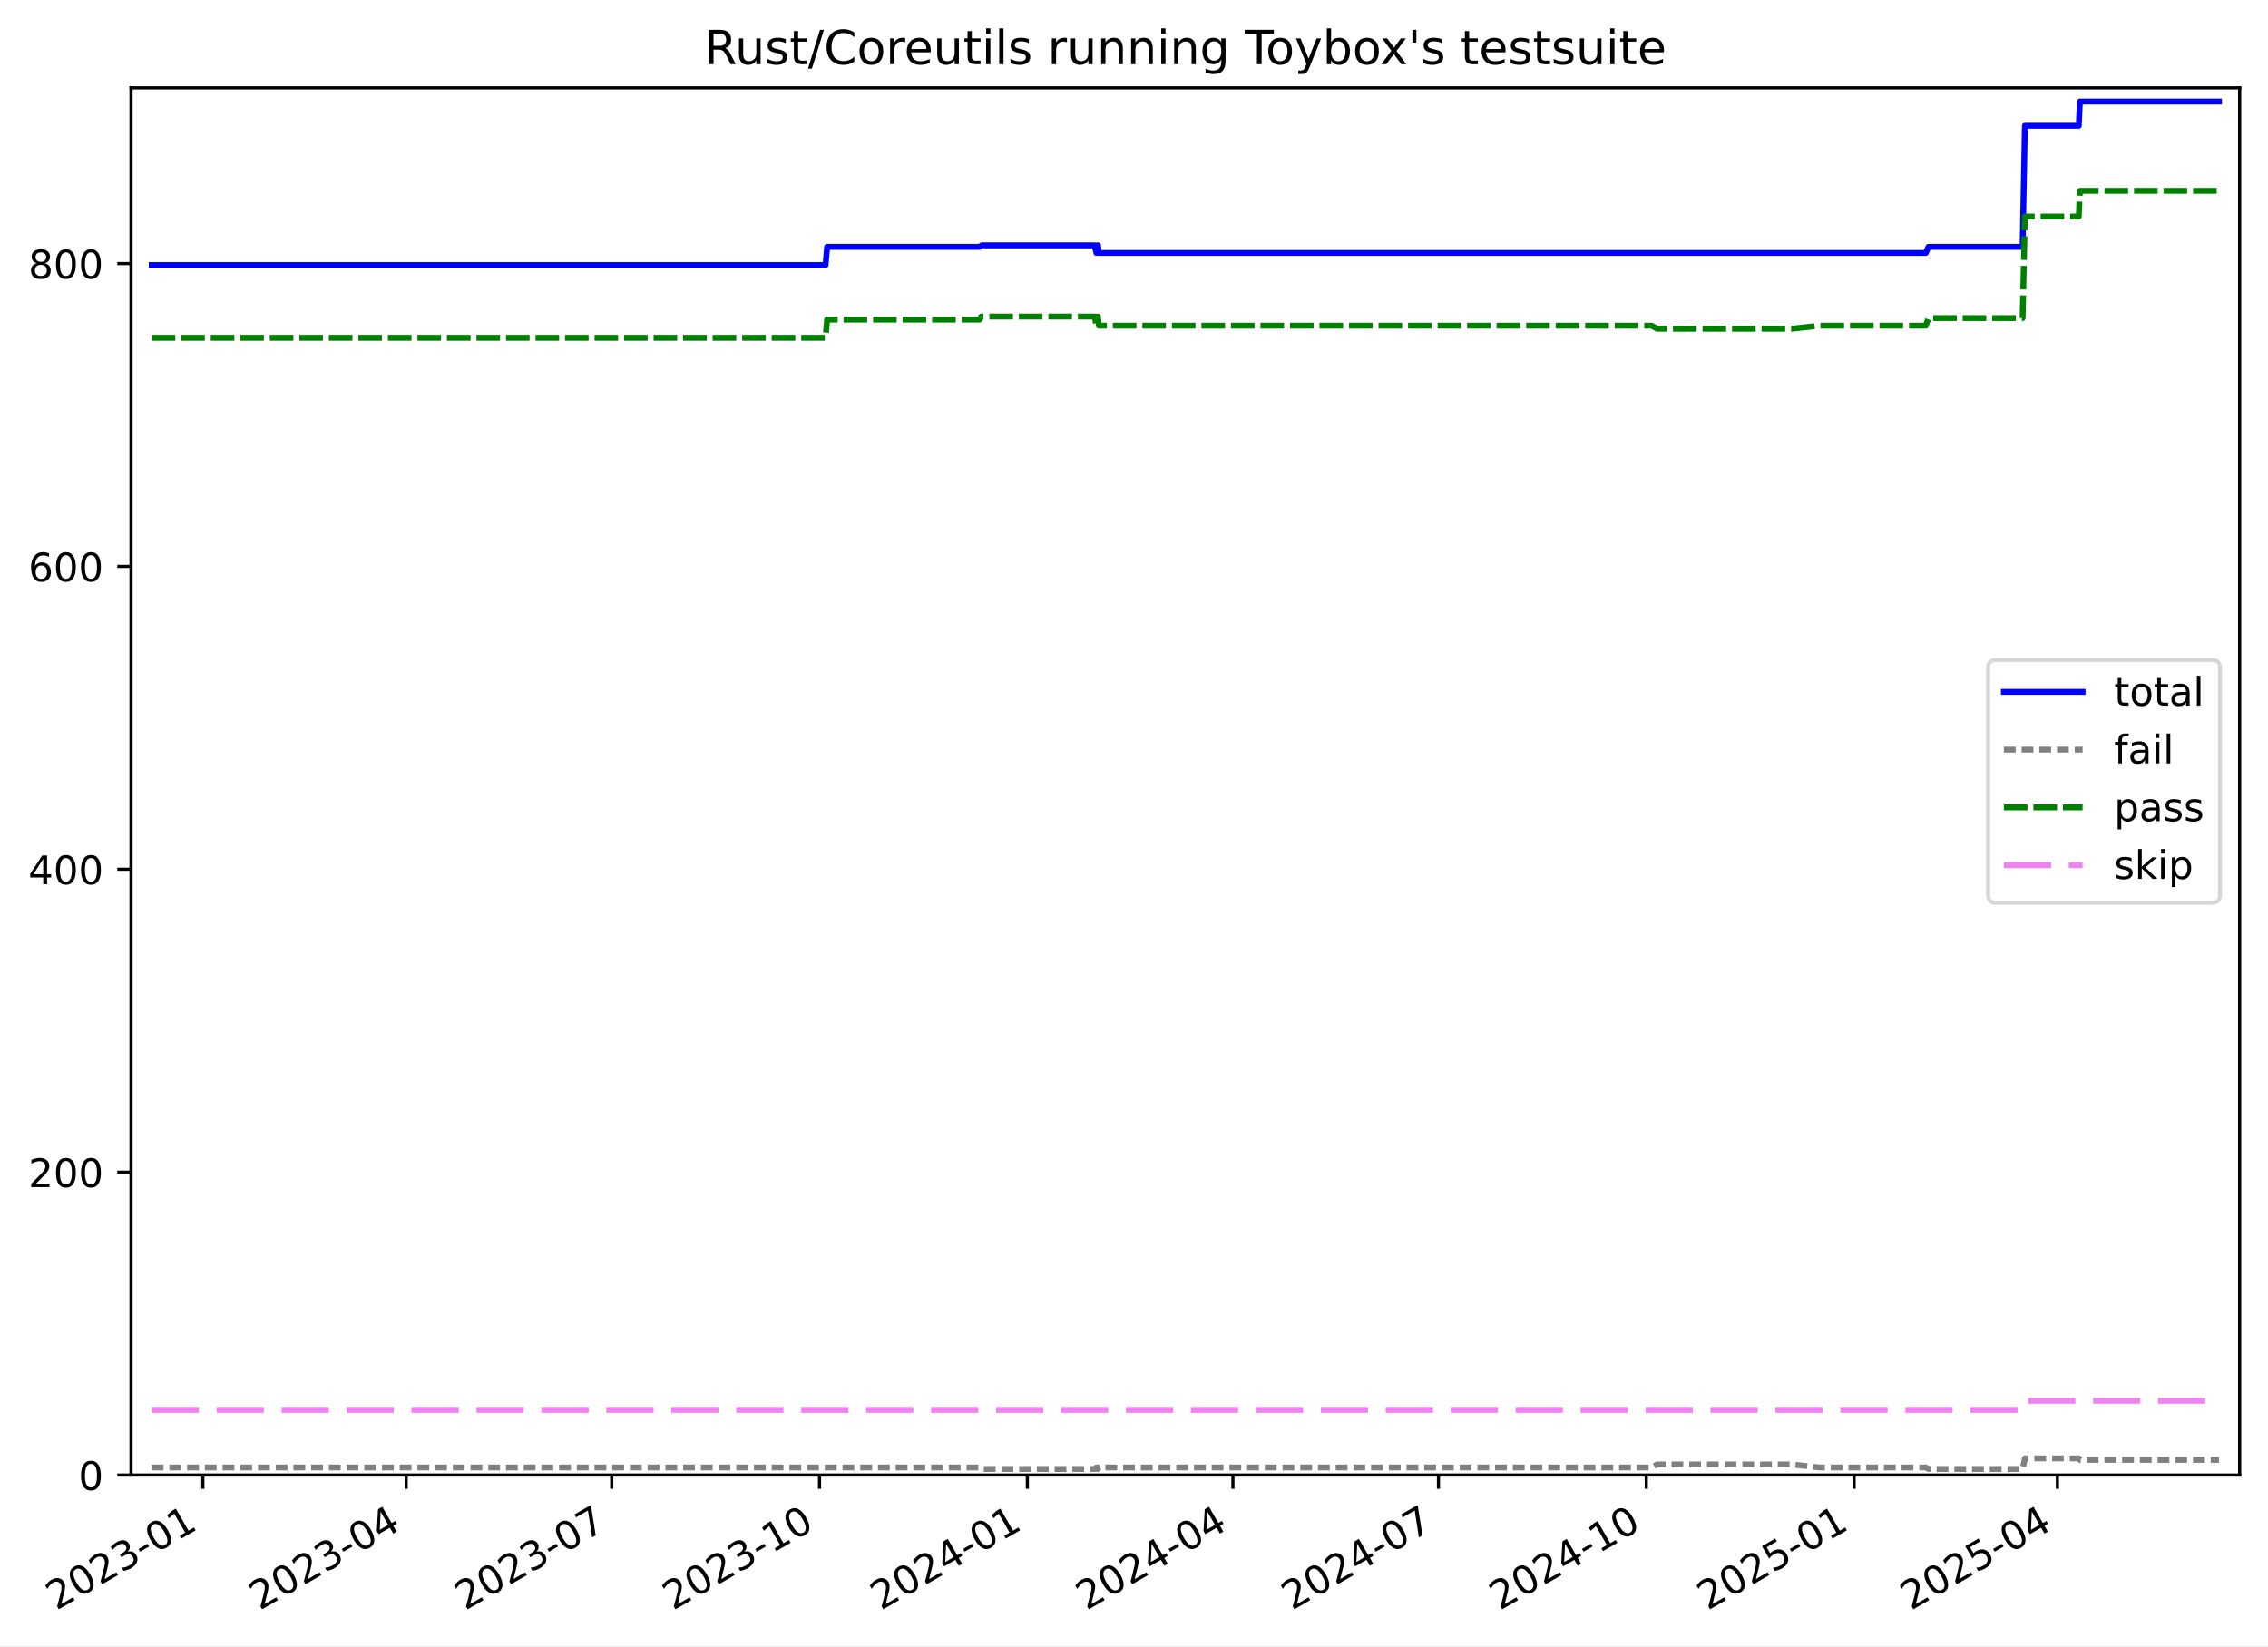
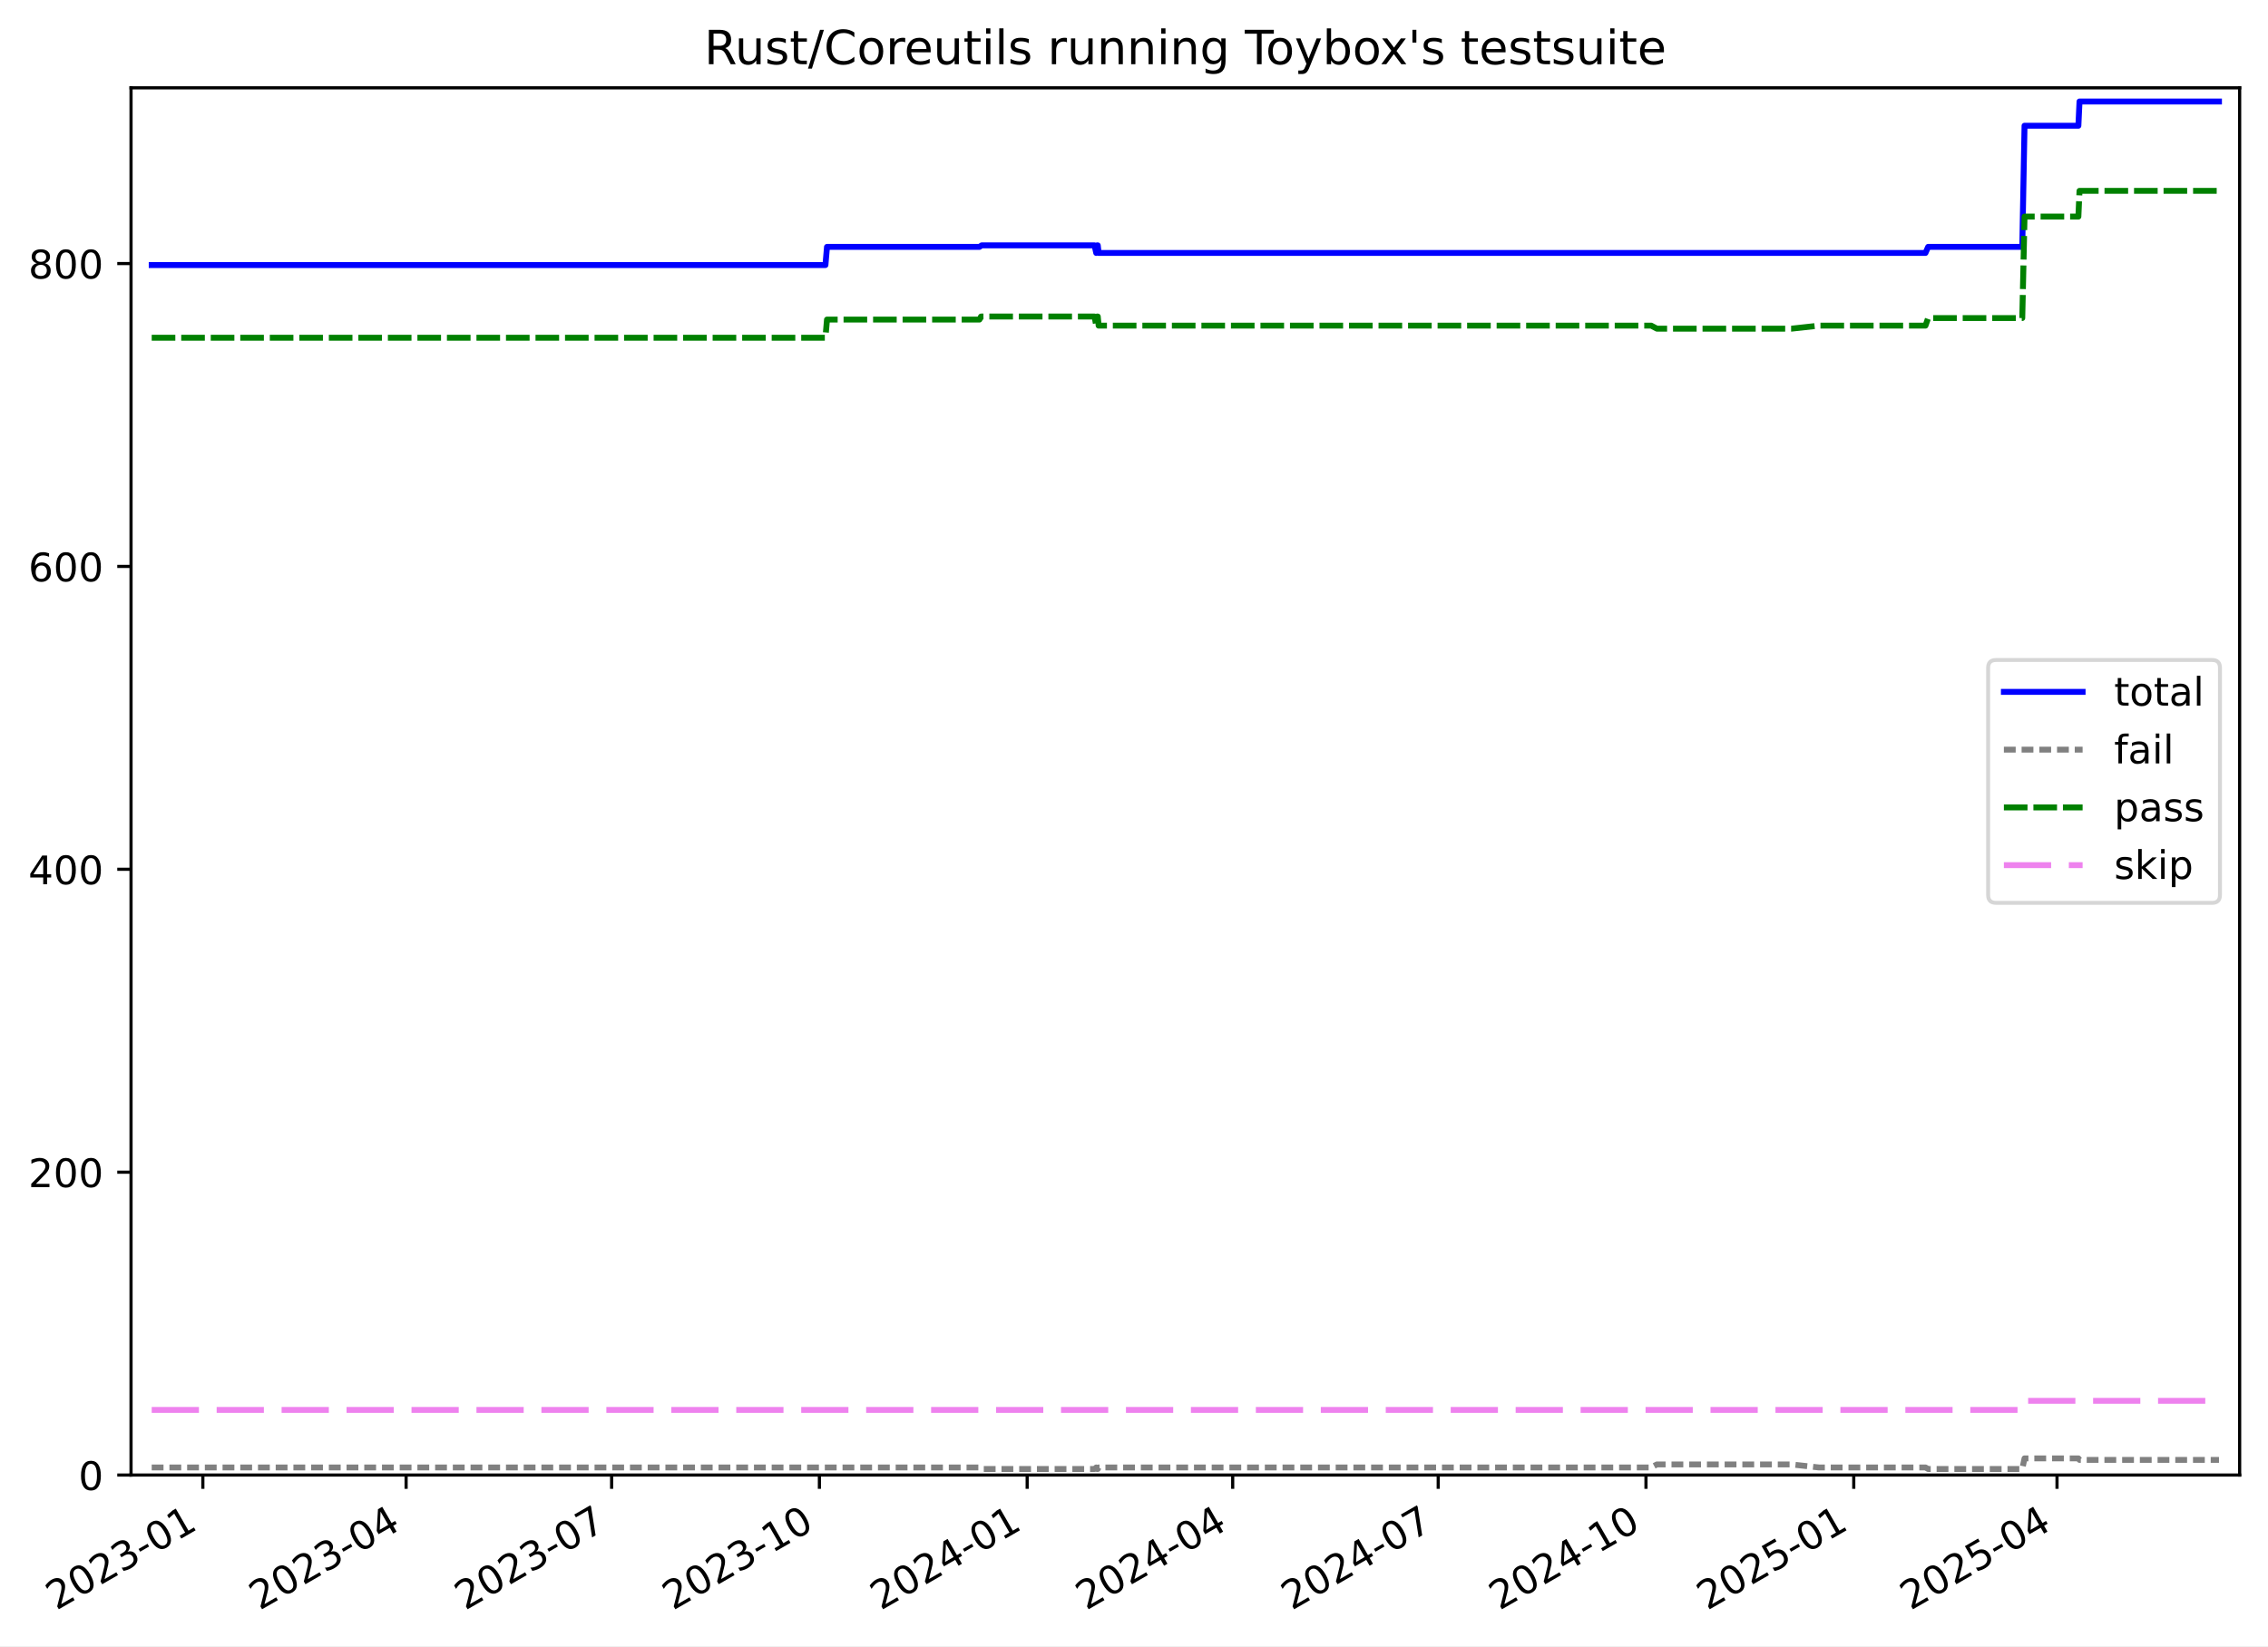
<svg xmlns="http://www.w3.org/2000/svg" xmlns:xlink="http://www.w3.org/1999/xlink" width="576.168pt" height="418.303pt" viewBox="0 0 576.168 418.303" version="1.1">
  <defs>
    <style type="text/css">*{stroke-linejoin: round; stroke-linecap: butt}</style>
  </defs>
  <g id="figure_1">
    <g id="patch_1">
      <path d="M -0 418.303  L 576.168 418.303  L 576.168 0  L -0 0  z " style="fill: #ffffff" />
    </g>
    <g id="axes_1">
      <g id="patch_2">
        <path d="M 33.288 374.83  L 568.967 374.83  L 568.967 22.318  L 33.288 22.318  z " style="fill: #ffffff" />
      </g>
      <g id="matplotlib.axis_1">
        <g id="xtick_1">
          <g id="line2d_1">
            <defs>
-               <path id="m078c29c4c8" d="M 0 0  L 0 3.5  " style="stroke: #000000; stroke-width: 0.8" />
-             </defs>
-             <g>
-               <use xlink:href="#m078c29c4c8" x="51.535" y="374.83" style="stroke: #000000; stroke-width: 0.8" />
+               <path id="m2c35f48ea3" d="M 0 0  L 0 3.5  " style="stroke: #000000; stroke-width: 0.8" />
+             </defs>
+             <g>
+               <use xlink:href="#m2c35f48ea3" x="51.532" y="374.83" style="stroke: #000000; stroke-width: 0.8" />
            </g>
          </g>
          <g id="text_1">
-             <g transform="translate(14.31011 409.302) rotate(-30) scale(0.1 -0.1)">
+             <g transform="translate(14.30753 409.302) rotate(-30) scale(0.1 -0.1)">
              <defs>
                <path id="DejaVuSans-32" d="M 1228 531  L 3431 531  L 3431 0  L 469 0  L 469 531  Q 828 903 1448 1529  Q 2069 2156 2228 2338  Q 2531 2678 2651 2914  Q 2772 3150 2772 3378  Q 2772 3750 2511 3984  Q 2250 4219 1831 4219  Q 1534 4219 1204 4116  Q 875 4013 500 3803  L 500 4441  Q 881 4594 1212 4672  Q 1544 4750 1819 4750  Q 2544 4750 2975 4387  Q 3406 4025 3406 3419  Q 3406 3131 3298 2873  Q 3191 2616 2906 2266  Q 2828 2175 2409 1742  Q 1991 1309 1228 531  z " transform="scale(0.015625)" />
                <path id="DejaVuSans-30" d="M 2034 4250  Q 1547 4250 1301 3770  Q 1056 3291 1056 2328  Q 1056 1369 1301 889  Q 1547 409 2034 409  Q 2525 409 2770 889  Q 3016 1369 3016 2328  Q 3016 3291 2770 3770  Q 2525 4250 2034 4250  z M 2034 4750  Q 2819 4750 3233 4129  Q 3647 3509 3647 2328  Q 3647 1150 3233 529  Q 2819 -91 2034 -91  Q 1250 -91 836 529  Q 422 1150 422 2328  Q 422 3509 836 4129  Q 1250 4750 2034 4750  z " transform="scale(0.015625)" />
                <path id="DejaVuSans-33" d="M 2597 2516  Q 3050 2419 3304 2112  Q 3559 1806 3559 1356  Q 3559 666 3084 287  Q 2609 -91 1734 -91  Q 1441 -91 1130 -33  Q 819 25 488 141  L 488 750  Q 750 597 1062 519  Q 1375 441 1716 441  Q 2309 441 2620 675  Q 2931 909 2931 1356  Q 2931 1769 2642 2001  Q 2353 2234 1838 2234  L 1294 2234  L 1294 2753  L 1863 2753  Q 2328 2753 2575 2939  Q 2822 3125 2822 3475  Q 2822 3834 2567 4026  Q 2313 4219 1838 4219  Q 1578 4219 1281 4162  Q 984 4106 628 3988  L 628 4550  Q 988 4650 1302 4700  Q 1616 4750 1894 4750  Q 2613 4750 3031 4423  Q 3450 4097 3450 3541  Q 3450 3153 3228 2886  Q 3006 2619 2597 2516  z " transform="scale(0.015625)" />
                <path id="DejaVuSans-2d" d="M 313 2009  L 1997 2009  L 1997 1497  L 313 1497  L 313 2009  z " transform="scale(0.015625)" />
                <path id="DejaVuSans-31" d="M 794 531  L 1825 531  L 1825 4091  L 703 3866  L 703 4441  L 1819 4666  L 2450 4666  L 2450 531  L 3481 531  L 3481 0  L 794 0  L 794 531  z " transform="scale(0.015625)" />
              </defs>
              <use xlink:href="#DejaVuSans-32" />
              <use xlink:href="#DejaVuSans-30" x="63.623" />
              <use xlink:href="#DejaVuSans-32" x="127.246" />
              <use xlink:href="#DejaVuSans-33" x="190.869" />
              <use xlink:href="#DejaVuSans-2d" x="254.492" />
              <use xlink:href="#DejaVuSans-30" x="290.576" />
              <use xlink:href="#DejaVuSans-31" x="354.199" />
            </g>
          </g>
        </g>
        <g id="xtick_2">
          <g id="line2d_2">
            <g>
-               <use xlink:href="#m078c29c4c8" x="103.181" y="374.83" style="stroke: #000000; stroke-width: 0.8" />
+               <use xlink:href="#m2c35f48ea3" x="103.169" y="374.83" style="stroke: #000000; stroke-width: 0.8" />
            </g>
          </g>
          <g id="text_2">
-             <g transform="translate(65.95657 409.302) rotate(-30) scale(0.1 -0.1)">
+             <g transform="translate(65.94371 409.302) rotate(-30) scale(0.1 -0.1)">
              <defs>
                <path id="DejaVuSans-34" d="M 2419 4116  L 825 1625  L 2419 1625  L 2419 4116  z M 2253 4666  L 3047 4666  L 3047 1625  L 3713 1625  L 3713 1100  L 3047 1100  L 3047 0  L 2419 0  L 2419 1100  L 313 1100  L 313 1709  L 2253 4666  z " transform="scale(0.015625)" />
              </defs>
              <use xlink:href="#DejaVuSans-32" />
              <use xlink:href="#DejaVuSans-30" x="63.623" />
              <use xlink:href="#DejaVuSans-32" x="127.246" />
              <use xlink:href="#DejaVuSans-33" x="190.869" />
              <use xlink:href="#DejaVuSans-2d" x="254.492" />
              <use xlink:href="#DejaVuSans-30" x="290.576" />
              <use xlink:href="#DejaVuSans-34" x="354.199" />
            </g>
          </g>
        </g>
        <g id="xtick_3">
          <g id="line2d_3">
            <g>
-               <use xlink:href="#m078c29c4c8" x="155.402" y="374.83" style="stroke: #000000; stroke-width: 0.8" />
+               <use xlink:href="#m2c35f48ea3" x="155.378" y="374.83" style="stroke: #000000; stroke-width: 0.8" />
            </g>
          </g>
          <g id="text_3">
-             <g transform="translate(118.1769 409.302) rotate(-30) scale(0.1 -0.1)">
+             <g transform="translate(118.1536 409.302) rotate(-30) scale(0.1 -0.1)">
              <defs>
                <path id="DejaVuSans-37" d="M 525 4666  L 3525 4666  L 3525 4397  L 1831 0  L 1172 0  L 2766 4134  L 525 4134  L 525 4666  z " transform="scale(0.015625)" />
              </defs>
              <use xlink:href="#DejaVuSans-32" />
              <use xlink:href="#DejaVuSans-30" x="63.623" />
              <use xlink:href="#DejaVuSans-32" x="127.246" />
              <use xlink:href="#DejaVuSans-33" x="190.869" />
              <use xlink:href="#DejaVuSans-2d" x="254.492" />
              <use xlink:href="#DejaVuSans-30" x="290.576" />
              <use xlink:href="#DejaVuSans-37" x="354.199" />
            </g>
          </g>
        </g>
        <g id="xtick_4">
          <g id="line2d_4">
            <g>
-               <use xlink:href="#m078c29c4c8" x="208.196" y="374.83" style="stroke: #000000; stroke-width: 0.8" />
+               <use xlink:href="#m2c35f48ea3" x="208.162" y="374.83" style="stroke: #000000; stroke-width: 0.8" />
            </g>
          </g>
          <g id="text_4">
-             <g transform="translate(170.971 409.302) rotate(-30) scale(0.1 -0.1)">
+             <g transform="translate(170.9373 409.302) rotate(-30) scale(0.1 -0.1)">
              <use xlink:href="#DejaVuSans-32" />
              <use xlink:href="#DejaVuSans-30" x="63.623" />
              <use xlink:href="#DejaVuSans-32" x="127.246" />
              <use xlink:href="#DejaVuSans-33" x="190.869" />
              <use xlink:href="#DejaVuSans-2d" x="254.492" />
              <use xlink:href="#DejaVuSans-31" x="290.576" />
              <use xlink:href="#DejaVuSans-30" x="354.199" />
            </g>
          </g>
        </g>
        <g id="xtick_5">
          <g id="line2d_5">
            <g>
-               <use xlink:href="#m078c29c4c8" x="260.99" y="374.83" style="stroke: #000000; stroke-width: 0.8" />
+               <use xlink:href="#m2c35f48ea3" x="260.946" y="374.83" style="stroke: #000000; stroke-width: 0.8" />
            </g>
          </g>
          <g id="text_5">
-             <g transform="translate(223.7652 409.302) rotate(-30) scale(0.1 -0.1)">
+             <g transform="translate(223.7209 409.302) rotate(-30) scale(0.1 -0.1)">
              <use xlink:href="#DejaVuSans-32" />
              <use xlink:href="#DejaVuSans-30" x="63.623" />
              <use xlink:href="#DejaVuSans-32" x="127.246" />
              <use xlink:href="#DejaVuSans-34" x="190.869" />
              <use xlink:href="#DejaVuSans-2d" x="254.492" />
              <use xlink:href="#DejaVuSans-30" x="290.576" />
              <use xlink:href="#DejaVuSans-31" x="354.199" />
            </g>
          </g>
        </g>
        <g id="xtick_6">
          <g id="line2d_6">
            <g>
-               <use xlink:href="#m078c29c4c8" x="313.21" y="374.83" style="stroke: #000000; stroke-width: 0.8" />
+               <use xlink:href="#m2c35f48ea3" x="313.156" y="374.83" style="stroke: #000000; stroke-width: 0.8" />
            </g>
          </g>
          <g id="text_6">
-             <g transform="translate(275.9855 409.302) rotate(-30) scale(0.1 -0.1)">
+             <g transform="translate(275.9309 409.302) rotate(-30) scale(0.1 -0.1)">
              <use xlink:href="#DejaVuSans-32" />
              <use xlink:href="#DejaVuSans-30" x="63.623" />
              <use xlink:href="#DejaVuSans-32" x="127.246" />
              <use xlink:href="#DejaVuSans-34" x="190.869" />
              <use xlink:href="#DejaVuSans-2d" x="254.492" />
              <use xlink:href="#DejaVuSans-30" x="290.576" />
              <use xlink:href="#DejaVuSans-34" x="354.199" />
            </g>
          </g>
        </g>
        <g id="xtick_7">
          <g id="line2d_7">
            <g>
-               <use xlink:href="#m078c29c4c8" x="365.431" y="374.83" style="stroke: #000000; stroke-width: 0.8" />
+               <use xlink:href="#m2c35f48ea3" x="365.366" y="374.83" style="stroke: #000000; stroke-width: 0.8" />
            </g>
          </g>
          <g id="text_7">
-             <g transform="translate(328.2058 409.302) rotate(-30) scale(0.1 -0.1)">
+             <g transform="translate(328.1408 409.302) rotate(-30) scale(0.1 -0.1)">
              <use xlink:href="#DejaVuSans-32" />
              <use xlink:href="#DejaVuSans-30" x="63.623" />
              <use xlink:href="#DejaVuSans-32" x="127.246" />
              <use xlink:href="#DejaVuSans-34" x="190.869" />
              <use xlink:href="#DejaVuSans-2d" x="254.492" />
              <use xlink:href="#DejaVuSans-30" x="290.576" />
              <use xlink:href="#DejaVuSans-37" x="354.199" />
            </g>
          </g>
        </g>
        <g id="xtick_8">
          <g id="line2d_8">
            <g>
-               <use xlink:href="#m078c29c4c8" x="418.225" y="374.83" style="stroke: #000000; stroke-width: 0.8" />
+               <use xlink:href="#m2c35f48ea3" x="418.149" y="374.83" style="stroke: #000000; stroke-width: 0.8" />
            </g>
          </g>
          <g id="text_8">
-             <g transform="translate(381 409.302) rotate(-30) scale(0.1 -0.1)">
+             <g transform="translate(380.9244 409.302) rotate(-30) scale(0.1 -0.1)">
              <use xlink:href="#DejaVuSans-32" />
              <use xlink:href="#DejaVuSans-30" x="63.623" />
              <use xlink:href="#DejaVuSans-32" x="127.246" />
              <use xlink:href="#DejaVuSans-34" x="190.869" />
              <use xlink:href="#DejaVuSans-2d" x="254.492" />
              <use xlink:href="#DejaVuSans-31" x="290.576" />
              <use xlink:href="#DejaVuSans-30" x="354.199" />
            </g>
          </g>
        </g>
        <g id="xtick_9">
          <g id="line2d_9">
            <g>
-               <use xlink:href="#m078c29c4c8" x="471.019" y="374.83" style="stroke: #000000; stroke-width: 0.8" />
+               <use xlink:href="#m2c35f48ea3" x="470.933" y="374.83" style="stroke: #000000; stroke-width: 0.8" />
            </g>
          </g>
          <g id="text_9">
-             <g transform="translate(433.7942 409.302) rotate(-30) scale(0.1 -0.1)">
+             <g transform="translate(433.7081 409.302) rotate(-30) scale(0.1 -0.1)">
              <defs>
                <path id="DejaVuSans-35" d="M 691 4666  L 3169 4666  L 3169 4134  L 1269 4134  L 1269 2991  Q 1406 3038 1543 3061  Q 1681 3084 1819 3084  Q 2600 3084 3056 2656  Q 3513 2228 3513 1497  Q 3513 744 3044 326  Q 2575 -91 1722 -91  Q 1428 -91 1123 -41  Q 819 9 494 109  L 494 744  Q 775 591 1075 516  Q 1375 441 1709 441  Q 2250 441 2565 725  Q 2881 1009 2881 1497  Q 2881 1984 2565 2268  Q 2250 2553 1709 2553  Q 1456 2553 1204 2497  Q 953 2441 691 2322  L 691 4666  z " transform="scale(0.015625)" />
              </defs>
              <use xlink:href="#DejaVuSans-32" />
              <use xlink:href="#DejaVuSans-30" x="63.623" />
              <use xlink:href="#DejaVuSans-32" x="127.246" />
              <use xlink:href="#DejaVuSans-35" x="190.869" />
              <use xlink:href="#DejaVuSans-2d" x="254.492" />
              <use xlink:href="#DejaVuSans-30" x="290.576" />
              <use xlink:href="#DejaVuSans-31" x="354.199" />
            </g>
          </g>
        </g>
        <g id="xtick_10">
          <g id="line2d_10">
            <g>
-               <use xlink:href="#m078c29c4c8" x="522.665" y="374.83" style="stroke: #000000; stroke-width: 0.8" />
+               <use xlink:href="#m2c35f48ea3" x="522.569" y="374.83" style="stroke: #000000; stroke-width: 0.8" />
            </g>
          </g>
          <g id="text_10">
-             <g transform="translate(485.4406 409.302) rotate(-30) scale(0.1 -0.1)">
+             <g transform="translate(485.3443 409.302) rotate(-30) scale(0.1 -0.1)">
              <use xlink:href="#DejaVuSans-32" />
              <use xlink:href="#DejaVuSans-30" x="63.623" />
              <use xlink:href="#DejaVuSans-32" x="127.246" />
              <use xlink:href="#DejaVuSans-35" x="190.869" />
              <use xlink:href="#DejaVuSans-2d" x="254.492" />
              <use xlink:href="#DejaVuSans-30" x="290.576" />
              <use xlink:href="#DejaVuSans-34" x="354.199" />
            </g>
          </g>
        </g>
      </g>
      <g id="matplotlib.axis_2">
        <g id="ytick_1">
          <g id="line2d_11">
            <defs>
-               <path id="mc60104b357" d="M 0 0  L -3.5 0  " style="stroke: #000000; stroke-width: 0.8" />
-             </defs>
-             <g>
-               <use xlink:href="#mc60104b357" x="33.288" y="374.83" style="stroke: #000000; stroke-width: 0.8" />
+               <path id="mde0b516fad" d="M 0 0  L -3.5 0  " style="stroke: #000000; stroke-width: 0.8" />
+             </defs>
+             <g>
+               <use xlink:href="#mde0b516fad" x="33.288" y="374.83" style="stroke: #000000; stroke-width: 0.8" />
            </g>
          </g>
          <g id="text_11">
            <g transform="translate(19.925 378.6293) scale(0.1 -0.1)">
              <use xlink:href="#DejaVuSans-30" />
            </g>
          </g>
        </g>
        <g id="ytick_2">
          <g id="line2d_12">
            <g>
-               <use xlink:href="#mc60104b357" x="33.288" y="297.865" style="stroke: #000000; stroke-width: 0.8" />
+               <use xlink:href="#mde0b516fad" x="33.288" y="297.865" style="stroke: #000000; stroke-width: 0.8" />
            </g>
          </g>
          <g id="text_12">
            <g transform="translate(7.2 301.6642) scale(0.1 -0.1)">
              <use xlink:href="#DejaVuSans-32" />
              <use xlink:href="#DejaVuSans-30" x="63.623" />
              <use xlink:href="#DejaVuSans-30" x="127.246" />
            </g>
          </g>
        </g>
        <g id="ytick_3">
          <g id="line2d_13">
            <g>
-               <use xlink:href="#mc60104b357" x="33.288" y="220.9" style="stroke: #000000; stroke-width: 0.8" />
+               <use xlink:href="#mde0b516fad" x="33.288" y="220.9" style="stroke: #000000; stroke-width: 0.8" />
            </g>
          </g>
          <g id="text_13">
            <g transform="translate(7.2 224.699) scale(0.1 -0.1)">
              <use xlink:href="#DejaVuSans-34" />
              <use xlink:href="#DejaVuSans-30" x="63.623" />
              <use xlink:href="#DejaVuSans-30" x="127.246" />
            </g>
          </g>
        </g>
        <g id="ytick_4">
          <g id="line2d_14">
            <g>
-               <use xlink:href="#mc60104b357" x="33.288" y="143.935" style="stroke: #000000; stroke-width: 0.8" />
+               <use xlink:href="#mde0b516fad" x="33.288" y="143.935" style="stroke: #000000; stroke-width: 0.8" />
            </g>
          </g>
          <g id="text_14">
            <g transform="translate(7.2 147.7338) scale(0.1 -0.1)">
              <defs>
                <path id="DejaVuSans-36" d="M 2113 2584  Q 1688 2584 1439 2293  Q 1191 2003 1191 1497  Q 1191 994 1439 701  Q 1688 409 2113 409  Q 2538 409 2786 701  Q 3034 994 3034 1497  Q 3034 2003 2786 2293  Q 2538 2584 2113 2584  z M 3366 4563  L 3366 3988  Q 3128 4100 2886 4159  Q 2644 4219 2406 4219  Q 1781 4219 1451 3797  Q 1122 3375 1075 2522  Q 1259 2794 1537 2939  Q 1816 3084 2150 3084  Q 2853 3084 3261 2657  Q 3669 2231 3669 1497  Q 3669 778 3244 343  Q 2819 -91 2113 -91  Q 1303 -91 875 529  Q 447 1150 447 2328  Q 447 3434 972 4092  Q 1497 4750 2381 4750  Q 2619 4750 2861 4703  Q 3103 4656 3366 4563  z " transform="scale(0.015625)" />
              </defs>
              <use xlink:href="#DejaVuSans-36" />
              <use xlink:href="#DejaVuSans-30" x="63.623" />
              <use xlink:href="#DejaVuSans-30" x="127.246" />
            </g>
          </g>
        </g>
        <g id="ytick_5">
          <g id="line2d_15">
            <g>
-               <use xlink:href="#mc60104b357" x="33.288" y="66.969" style="stroke: #000000; stroke-width: 0.8" />
+               <use xlink:href="#mde0b516fad" x="33.288" y="66.969" style="stroke: #000000; stroke-width: 0.8" />
            </g>
          </g>
          <g id="text_15">
            <g transform="translate(7.2 70.76868) scale(0.1 -0.1)">
              <defs>
                <path id="DejaVuSans-38" d="M 2034 2216  Q 1584 2216 1326 1975  Q 1069 1734 1069 1313  Q 1069 891 1326 650  Q 1584 409 2034 409  Q 2484 409 2743 651  Q 3003 894 3003 1313  Q 3003 1734 2745 1975  Q 2488 2216 2034 2216  z M 1403 2484  Q 997 2584 770 2862  Q 544 3141 544 3541  Q 544 4100 942 4425  Q 1341 4750 2034 4750  Q 2731 4750 3128 4425  Q 3525 4100 3525 3541  Q 3525 3141 3298 2862  Q 3072 2584 2669 2484  Q 3125 2378 3379 2068  Q 3634 1759 3634 1313  Q 3634 634 3220 271  Q 2806 -91 2034 -91  Q 1263 -91 848 271  Q 434 634 434 1313  Q 434 1759 690 2068  Q 947 2378 1403 2484  z M 1172 3481  Q 1172 3119 1398 2916  Q 1625 2713 2034 2713  Q 2441 2713 2670 2916  Q 2900 3119 2900 3481  Q 2900 3844 2670 4047  Q 2441 4250 2034 4250  Q 1625 4250 1398 4047  Q 1172 3844 1172 3481  z " transform="scale(0.015625)" />
              </defs>
              <use xlink:href="#DejaVuSans-38" />
              <use xlink:href="#DejaVuSans-30" x="63.623" />
              <use xlink:href="#DejaVuSans-30" x="127.246" />
            </g>
          </g>
        </g>
      </g>
      <g id="line2d_16">
-         <path d="M 38.539 67.354  L 209.73 67.354  L 210.125 62.736  L 248.861 62.736  L 249.424 62.352  L 278.11 62.352  L 278.534 64.276  L 278.751 62.352  L 278.93 62.352  L 279.149 64.276  L 489.242 64.276  L 489.917 62.736  L 513.835 62.736  L 514.411 31.95  L 528.096 31.95  L 528.382 25.793  L 563.716 25.793  L 563.716 25.793  " clip-path="url(#p5e0910c2ba)" style="fill: none; stroke: #0000ff; stroke-width: 1.5; stroke-linecap: square" />
+         <path d="M 38.539 67.354  L 209.696 67.354  L 210.091 62.736  L 248.819 62.736  L 249.382 62.352  L 278.062 62.352  L 278.486 64.276  L 278.703 62.352  L 278.882 62.352  L 279.101 64.276  L 489.153 64.276  L 489.827 62.736  L 513.741 62.736  L 514.316 31.95  L 527.998 31.95  L 528.285 25.793  L 563.716 25.793  L 563.716 25.793  " clip-path="url(#p0be3eae229)" style="fill: none; stroke: #0000ff; stroke-width: 1.5; stroke-linecap: square" />
      </g>
      <g id="line2d_17">
-         <path d="M 38.539 372.906  L 248.861 372.906  L 249.424 373.291  L 278.11 373.291  L 278.534 372.906  L 278.751 373.291  L 278.93 373.291  L 279.149 372.906  L 419.546 372.906  L 420.998 372.136  L 455.207 372.136  L 462.19 372.906  L 489.242 372.906  L 489.917 373.291  L 513.835 373.291  L 514.411 370.597  L 528.096 370.597  L 528.382 370.982  L 563.716 370.982  L 563.716 370.982  " clip-path="url(#p5e0910c2ba)" style="fill: none; stroke-dasharray: 3,1.5; stroke-dashoffset: 0; stroke: #808080; stroke-width: 1.5" />
+         <path d="M 38.539 372.906  L 248.819 372.906  L 249.382 373.291  L 278.062 373.291  L 278.486 372.906  L 278.703 373.291  L 278.882 373.291  L 279.101 372.906  L 419.47 372.906  L 420.922 372.136  L 455.124 372.136  L 462.105 372.906  L 489.153 372.906  L 489.827 373.291  L 513.741 373.291  L 514.316 370.597  L 527.998 370.597  L 528.285 370.982  L 563.716 370.982  L 563.716 370.982  " clip-path="url(#p0be3eae229)" style="fill: none; stroke-dasharray: 3,1.5; stroke-dashoffset: 0; stroke: #808080; stroke-width: 1.5" />
      </g>
      <g id="line2d_18">
-         <path d="M 38.539 85.826  L 209.73 85.826  L 210.125 81.208  L 248.861 81.208  L 249.267 80.438  L 278.11 80.438  L 278.534 82.747  L 278.751 80.438  L 278.93 80.438  L 279.149 82.747  L 419.546 82.747  L 420.998 83.517  L 455.207 83.517  L 462.19 82.747  L 489.242 82.747  L 489.917 80.823  L 513.835 80.823  L 514.411 55.04  L 528.096 55.04  L 528.382 48.498  L 563.716 48.498  L 563.716 48.498  " clip-path="url(#p5e0910c2ba)" style="fill: none; stroke-dasharray: 6,1.5; stroke-dashoffset: 0; stroke: #008000; stroke-width: 1.5" />
+         <path d="M 38.539 85.826  L 209.696 85.826  L 210.091 81.208  L 248.819 81.208  L 249.226 80.438  L 278.062 80.438  L 278.486 82.747  L 278.703 80.438  L 278.882 80.438  L 279.101 82.747  L 419.47 82.747  L 420.922 83.517  L 455.124 83.517  L 462.105 82.747  L 489.153 82.747  L 489.827 80.823  L 513.741 80.823  L 514.316 55.04  L 527.998 55.04  L 528.285 48.498  L 563.716 48.498  L 563.716 48.498  " clip-path="url(#p0be3eae229)" style="fill: none; stroke-dasharray: 6,1.5; stroke-dashoffset: 0; stroke: #008000; stroke-width: 1.5" />
      </g>
      <g id="line2d_19">
-         <path d="M 38.539 358.283  L 513.835 358.283  L 514.411 355.974  L 563.716 355.974  L 563.716 355.974  " clip-path="url(#p5e0910c2ba)" style="fill: none; stroke-dasharray: 12,4.5; stroke-dashoffset: 0; stroke: #ee82ee; stroke-width: 1.5" />
+         <path d="M 38.539 358.283  L 513.741 358.283  L 514.316 355.974  L 563.716 355.974  L 563.716 355.974  " clip-path="url(#p0be3eae229)" style="fill: none; stroke-dasharray: 12,4.5; stroke-dashoffset: 0; stroke: #ee82ee; stroke-width: 1.5" />
      </g>
      <g id="patch_3">
        <path d="M 33.288 374.83  L 33.288 22.318  " style="fill: none; stroke: #000000; stroke-width: 0.8; stroke-linejoin: miter; stroke-linecap: square" />
      </g>
      <g id="patch_4">
        <path d="M 568.967 374.83  L 568.967 22.318  " style="fill: none; stroke: #000000; stroke-width: 0.8; stroke-linejoin: miter; stroke-linecap: square" />
      </g>
      <g id="patch_5">
        <path d="M 33.288 374.83  L 568.967 374.83  " style="fill: none; stroke: #000000; stroke-width: 0.8; stroke-linejoin: miter; stroke-linecap: square" />
      </g>
      <g id="patch_6">
        <path d="M 33.288 22.318  L 568.967 22.318  " style="fill: none; stroke: #000000; stroke-width: 0.8; stroke-linejoin: miter; stroke-linecap: square" />
      </g>
      <g id="text_16">
        <g transform="translate(178.9084 16.31812) scale(0.12 -0.12)">
          <defs>
            <path id="DejaVuSans-52" d="M 2841 2188  Q 3044 2119 3236 1894  Q 3428 1669 3622 1275  L 4263 0  L 3584 0  L 2988 1197  Q 2756 1666 2539 1819  Q 2322 1972 1947 1972  L 1259 1972  L 1259 0  L 628 0  L 628 4666  L 2053 4666  Q 2853 4666 3247 4331  Q 3641 3997 3641 3322  Q 3641 2881 3436 2590  Q 3231 2300 2841 2188  z M 1259 4147  L 1259 2491  L 2053 2491  Q 2509 2491 2742 2702  Q 2975 2913 2975 3322  Q 2975 3731 2742 3939  Q 2509 4147 2053 4147  L 1259 4147  z " transform="scale(0.015625)" />
            <path id="DejaVuSans-75" d="M 544 1381  L 544 3500  L 1119 3500  L 1119 1403  Q 1119 906 1312 657  Q 1506 409 1894 409  Q 2359 409 2629 706  Q 2900 1003 2900 1516  L 2900 3500  L 3475 3500  L 3475 0  L 2900 0  L 2900 538  Q 2691 219 2414 64  Q 2138 -91 1772 -91  Q 1169 -91 856 284  Q 544 659 544 1381  z M 1991 3584  L 1991 3584  z " transform="scale(0.015625)" />
            <path id="DejaVuSans-73" d="M 2834 3397  L 2834 2853  Q 2591 2978 2328 3040  Q 2066 3103 1784 3103  Q 1356 3103 1142 2972  Q 928 2841 928 2578  Q 928 2378 1081 2264  Q 1234 2150 1697 2047  L 1894 2003  Q 2506 1872 2764 1633  Q 3022 1394 3022 966  Q 3022 478 2636 193  Q 2250 -91 1575 -91  Q 1294 -91 989 -36  Q 684 19 347 128  L 347 722  Q 666 556 975 473  Q 1284 391 1588 391  Q 1994 391 2212 530  Q 2431 669 2431 922  Q 2431 1156 2273 1281  Q 2116 1406 1581 1522  L 1381 1569  Q 847 1681 609 1914  Q 372 2147 372 2553  Q 372 3047 722 3315  Q 1072 3584 1716 3584  Q 2034 3584 2315 3537  Q 2597 3491 2834 3397  z " transform="scale(0.015625)" />
            <path id="DejaVuSans-74" d="M 1172 4494  L 1172 3500  L 2356 3500  L 2356 3053  L 1172 3053  L 1172 1153  Q 1172 725 1289 603  Q 1406 481 1766 481  L 2356 481  L 2356 0  L 1766 0  Q 1100 0 847 248  Q 594 497 594 1153  L 594 3053  L 172 3053  L 172 3500  L 594 3500  L 594 4494  L 1172 4494  z " transform="scale(0.015625)" />
            <path id="DejaVuSans-2f" d="M 1625 4666  L 2156 4666  L 531 -594  L 0 -594  L 1625 4666  z " transform="scale(0.015625)" />
            <path id="DejaVuSans-43" d="M 4122 4306  L 4122 3641  Q 3803 3938 3442 4084  Q 3081 4231 2675 4231  Q 1875 4231 1450 3742  Q 1025 3253 1025 2328  Q 1025 1406 1450 917  Q 1875 428 2675 428  Q 3081 428 3442 575  Q 3803 722 4122 1019  L 4122 359  Q 3791 134 3420 21  Q 3050 -91 2638 -91  Q 1578 -91 968 557  Q 359 1206 359 2328  Q 359 3453 968 4101  Q 1578 4750 2638 4750  Q 3056 4750 3426 4639  Q 3797 4528 4122 4306  z " transform="scale(0.015625)" />
            <path id="DejaVuSans-6f" d="M 1959 3097  Q 1497 3097 1228 2736  Q 959 2375 959 1747  Q 959 1119 1226 758  Q 1494 397 1959 397  Q 2419 397 2687 759  Q 2956 1122 2956 1747  Q 2956 2369 2687 2733  Q 2419 3097 1959 3097  z M 1959 3584  Q 2709 3584 3137 3096  Q 3566 2609 3566 1747  Q 3566 888 3137 398  Q 2709 -91 1959 -91  Q 1206 -91 779 398  Q 353 888 353 1747  Q 353 2609 779 3096  Q 1206 3584 1959 3584  z " transform="scale(0.015625)" />
            <path id="DejaVuSans-72" d="M 2631 2963  Q 2534 3019 2420 3045  Q 2306 3072 2169 3072  Q 1681 3072 1420 2755  Q 1159 2438 1159 1844  L 1159 0  L 581 0  L 581 3500  L 1159 3500  L 1159 2956  Q 1341 3275 1631 3429  Q 1922 3584 2338 3584  Q 2397 3584 2469 3576  Q 2541 3569 2628 3553  L 2631 2963  z " transform="scale(0.015625)" />
            <path id="DejaVuSans-65" d="M 3597 1894  L 3597 1613  L 953 1613  Q 991 1019 1311 708  Q 1631 397 2203 397  Q 2534 397 2845 478  Q 3156 559 3463 722  L 3463 178  Q 3153 47 2828 -22  Q 2503 -91 2169 -91  Q 1331 -91 842 396  Q 353 884 353 1716  Q 353 2575 817 3079  Q 1281 3584 2069 3584  Q 2775 3584 3186 3129  Q 3597 2675 3597 1894  z M 3022 2063  Q 3016 2534 2758 2815  Q 2500 3097 2075 3097  Q 1594 3097 1305 2825  Q 1016 2553 972 2059  L 3022 2063  z " transform="scale(0.015625)" />
            <path id="DejaVuSans-69" d="M 603 3500  L 1178 3500  L 1178 0  L 603 0  L 603 3500  z M 603 4863  L 1178 4863  L 1178 4134  L 603 4134  L 603 4863  z " transform="scale(0.015625)" />
            <path id="DejaVuSans-6c" d="M 603 4863  L 1178 4863  L 1178 0  L 603 0  L 603 4863  z " transform="scale(0.015625)" />
            <path id="DejaVuSans-20" transform="scale(0.015625)" />
            <path id="DejaVuSans-6e" d="M 3513 2113  L 3513 0  L 2938 0  L 2938 2094  Q 2938 2591 2744 2837  Q 2550 3084 2163 3084  Q 1697 3084 1428 2787  Q 1159 2491 1159 1978  L 1159 0  L 581 0  L 581 3500  L 1159 3500  L 1159 2956  Q 1366 3272 1645 3428  Q 1925 3584 2291 3584  Q 2894 3584 3203 3211  Q 3513 2838 3513 2113  z " transform="scale(0.015625)" />
            <path id="DejaVuSans-67" d="M 2906 1791  Q 2906 2416 2648 2759  Q 2391 3103 1925 3103  Q 1463 3103 1205 2759  Q 947 2416 947 1791  Q 947 1169 1205 825  Q 1463 481 1925 481  Q 2391 481 2648 825  Q 2906 1169 2906 1791  z M 3481 434  Q 3481 -459 3084 -895  Q 2688 -1331 1869 -1331  Q 1566 -1331 1297 -1286  Q 1028 -1241 775 -1147  L 775 -588  Q 1028 -725 1275 -790  Q 1522 -856 1778 -856  Q 2344 -856 2625 -561  Q 2906 -266 2906 331  L 2906 616  Q 2728 306 2450 153  Q 2172 0 1784 0  Q 1141 0 747 490  Q 353 981 353 1791  Q 353 2603 747 3093  Q 1141 3584 1784 3584  Q 2172 3584 2450 3431  Q 2728 3278 2906 2969  L 2906 3500  L 3481 3500  L 3481 434  z " transform="scale(0.015625)" />
            <path id="DejaVuSans-54" d="M -19 4666  L 3928 4666  L 3928 4134  L 2272 4134  L 2272 0  L 1638 0  L 1638 4134  L -19 4134  L -19 4666  z " transform="scale(0.015625)" />
            <path id="DejaVuSans-79" d="M 2059 -325  Q 1816 -950 1584 -1140  Q 1353 -1331 966 -1331  L 506 -1331  L 506 -850  L 844 -850  Q 1081 -850 1212 -737  Q 1344 -625 1503 -206  L 1606 56  L 191 3500  L 800 3500  L 1894 763  L 2988 3500  L 3597 3500  L 2059 -325  z " transform="scale(0.015625)" />
            <path id="DejaVuSans-62" d="M 3116 1747  Q 3116 2381 2855 2742  Q 2594 3103 2138 3103  Q 1681 3103 1420 2742  Q 1159 2381 1159 1747  Q 1159 1113 1420 752  Q 1681 391 2138 391  Q 2594 391 2855 752  Q 3116 1113 3116 1747  z M 1159 2969  Q 1341 3281 1617 3432  Q 1894 3584 2278 3584  Q 2916 3584 3314 3078  Q 3713 2572 3713 1747  Q 3713 922 3314 415  Q 2916 -91 2278 -91  Q 1894 -91 1617 61  Q 1341 213 1159 525  L 1159 0  L 581 0  L 581 4863  L 1159 4863  L 1159 2969  z " transform="scale(0.015625)" />
            <path id="DejaVuSans-78" d="M 3513 3500  L 2247 1797  L 3578 0  L 2900 0  L 1881 1375  L 863 0  L 184 0  L 1544 1831  L 300 3500  L 978 3500  L 1906 2253  L 2834 3500  L 3513 3500  z " transform="scale(0.015625)" />
            <path id="DejaVuSans-27" d="M 1147 4666  L 1147 2931  L 616 2931  L 616 4666  L 1147 4666  z " transform="scale(0.015625)" />
          </defs>
          <use xlink:href="#DejaVuSans-52" />
          <use xlink:href="#DejaVuSans-75" x="64.982" />
          <use xlink:href="#DejaVuSans-73" x="128.361" />
          <use xlink:href="#DejaVuSans-74" x="180.461" />
          <use xlink:href="#DejaVuSans-2f" x="219.67" />
          <use xlink:href="#DejaVuSans-43" x="253.361" />
          <use xlink:href="#DejaVuSans-6f" x="323.186" />
          <use xlink:href="#DejaVuSans-72" x="384.367" />
          <use xlink:href="#DejaVuSans-65" x="423.23" />
          <use xlink:href="#DejaVuSans-75" x="484.754" />
          <use xlink:href="#DejaVuSans-74" x="548.133" />
          <use xlink:href="#DejaVuSans-69" x="587.342" />
          <use xlink:href="#DejaVuSans-6c" x="615.125" />
          <use xlink:href="#DejaVuSans-73" x="642.908" />
          <use xlink:href="#DejaVuSans-20" x="695.008" />
          <use xlink:href="#DejaVuSans-72" x="726.795" />
          <use xlink:href="#DejaVuSans-75" x="767.908" />
          <use xlink:href="#DejaVuSans-6e" x="831.287" />
          <use xlink:href="#DejaVuSans-6e" x="894.666" />
          <use xlink:href="#DejaVuSans-69" x="958.045" />
          <use xlink:href="#DejaVuSans-6e" x="985.828" />
          <use xlink:href="#DejaVuSans-67" x="1049.207" />
          <use xlink:href="#DejaVuSans-20" x="1112.684" />
          <use xlink:href="#DejaVuSans-54" x="1144.471" />
          <use xlink:href="#DejaVuSans-6f" x="1188.555" />
          <use xlink:href="#DejaVuSans-79" x="1249.736" />
          <use xlink:href="#DejaVuSans-62" x="1308.916" />
          <use xlink:href="#DejaVuSans-6f" x="1372.393" />
          <use xlink:href="#DejaVuSans-78" x="1430.449" />
          <use xlink:href="#DejaVuSans-27" x="1489.629" />
          <use xlink:href="#DejaVuSans-73" x="1517.119" />
          <use xlink:href="#DejaVuSans-20" x="1569.219" />
          <use xlink:href="#DejaVuSans-74" x="1601.006" />
          <use xlink:href="#DejaVuSans-65" x="1640.215" />
          <use xlink:href="#DejaVuSans-73" x="1701.738" />
          <use xlink:href="#DejaVuSans-74" x="1753.838" />
          <use xlink:href="#DejaVuSans-73" x="1793.047" />
          <use xlink:href="#DejaVuSans-75" x="1845.146" />
          <use xlink:href="#DejaVuSans-69" x="1908.525" />
          <use xlink:href="#DejaVuSans-74" x="1936.309" />
          <use xlink:href="#DejaVuSans-65" x="1975.518" />
        </g>
      </g>
      <g id="legend_1">
        <g id="patch_7">
          <path d="M 507.072 229.43  L 561.967 229.43  Q 563.967 229.43 563.967 227.43  L 563.967 169.718  Q 563.967 167.718 561.967 167.718  L 507.072 167.718  Q 505.072 167.718 505.072 169.718  L 505.072 227.43  Q 505.072 229.43 507.072 229.43  z " style="fill: #ffffff; opacity: 0.8; stroke: #cccccc; stroke-linejoin: miter" />
        </g>
        <g id="line2d_20">
          <path d="M 509.072 175.816  L 519.072 175.816  L 529.072 175.816  " style="fill: none; stroke: #0000ff; stroke-width: 1.5; stroke-linecap: square" />
        </g>
        <g id="text_17">
          <g transform="translate(537.0722 179.3163) scale(0.1 -0.1)">
            <defs>
              <path id="DejaVuSans-61" d="M 2194 1759  Q 1497 1759 1228 1600  Q 959 1441 959 1056  Q 959 750 1161 570  Q 1363 391 1709 391  Q 2188 391 2477 730  Q 2766 1069 2766 1631  L 2766 1759  L 2194 1759  z M 3341 1997  L 3341 0  L 2766 0  L 2766 531  Q 2569 213 2275 61  Q 1981 -91 1556 -91  Q 1019 -91 701 211  Q 384 513 384 1019  Q 384 1609 779 1909  Q 1175 2209 1959 2209  L 2766 2209  L 2766 2266  Q 2766 2663 2505 2880  Q 2244 3097 1772 3097  Q 1472 3097 1187 3025  Q 903 2953 641 2809  L 641 3341  Q 956 3463 1253 3523  Q 1550 3584 1831 3584  Q 2591 3584 2966 3190  Q 3341 2797 3341 1997  z " transform="scale(0.015625)" />
            </defs>
            <use xlink:href="#DejaVuSans-74" />
            <use xlink:href="#DejaVuSans-6f" x="39.209" />
            <use xlink:href="#DejaVuSans-74" x="100.391" />
            <use xlink:href="#DejaVuSans-61" x="139.6" />
            <use xlink:href="#DejaVuSans-6c" x="200.879" />
          </g>
        </g>
        <g id="line2d_21">
          <path d="M 509.072 190.494  L 519.072 190.494  L 529.072 190.494  " style="fill: none; stroke-dasharray: 3,1.5; stroke-dashoffset: 0; stroke: #808080; stroke-width: 1.5" />
        </g>
        <g id="text_18">
          <g transform="translate(537.0722 193.9944) scale(0.1 -0.1)">
            <defs>
              <path id="DejaVuSans-66" d="M 2375 4863  L 2375 4384  L 1825 4384  Q 1516 4384 1395 4259  Q 1275 4134 1275 3809  L 1275 3500  L 2222 3500  L 2222 3053  L 1275 3053  L 1275 0  L 697 0  L 697 3053  L 147 3053  L 147 3500  L 697 3500  L 697 3744  Q 697 4328 969 4595  Q 1241 4863 1831 4863  L 2375 4863  z " transform="scale(0.015625)" />
            </defs>
            <use xlink:href="#DejaVuSans-66" />
            <use xlink:href="#DejaVuSans-61" x="35.205" />
            <use xlink:href="#DejaVuSans-69" x="96.484" />
            <use xlink:href="#DejaVuSans-6c" x="124.268" />
          </g>
        </g>
        <g id="line2d_22">
          <path d="M 509.072 205.173  L 519.072 205.173  L 529.072 205.173  " style="fill: none; stroke-dasharray: 6,1.5; stroke-dashoffset: 0; stroke: #008000; stroke-width: 1.5" />
        </g>
        <g id="text_19">
          <g transform="translate(537.0722 208.6726) scale(0.1 -0.1)">
            <defs>
              <path id="DejaVuSans-70" d="M 1159 525  L 1159 -1331  L 581 -1331  L 581 3500  L 1159 3500  L 1159 2969  Q 1341 3281 1617 3432  Q 1894 3584 2278 3584  Q 2916 3584 3314 3078  Q 3713 2572 3713 1747  Q 3713 922 3314 415  Q 2916 -91 2278 -91  Q 1894 -91 1617 61  Q 1341 213 1159 525  z M 3116 1747  Q 3116 2381 2855 2742  Q 2594 3103 2138 3103  Q 1681 3103 1420 2742  Q 1159 2381 1159 1747  Q 1159 1113 1420 752  Q 1681 391 2138 391  Q 2594 391 2855 752  Q 3116 1113 3116 1747  z " transform="scale(0.015625)" />
            </defs>
            <use xlink:href="#DejaVuSans-70" />
            <use xlink:href="#DejaVuSans-61" x="63.477" />
            <use xlink:href="#DejaVuSans-73" x="124.756" />
            <use xlink:href="#DejaVuSans-73" x="176.855" />
          </g>
        </g>
        <g id="line2d_23">
          <path d="M 509.072 219.851  L 519.072 219.851  L 529.072 219.851  " style="fill: none; stroke-dasharray: 12,4.5; stroke-dashoffset: 0; stroke: #ee82ee; stroke-width: 1.5" />
        </g>
        <g id="text_20">
          <g transform="translate(537.0722 223.3507) scale(0.1 -0.1)">
            <defs>
              <path id="DejaVuSans-6b" d="M 581 4863  L 1159 4863  L 1159 1991  L 2875 3500  L 3609 3500  L 1753 1863  L 3688 0  L 2938 0  L 1159 1709  L 1159 0  L 581 0  L 581 4863  z " transform="scale(0.015625)" />
            </defs>
            <use xlink:href="#DejaVuSans-73" />
            <use xlink:href="#DejaVuSans-6b" x="52.1" />
            <use xlink:href="#DejaVuSans-69" x="110.01" />
            <use xlink:href="#DejaVuSans-70" x="137.793" />
          </g>
        </g>
      </g>
    </g>
  </g>
  <defs>
-     <clipPath id="p5e0910c2ba">
+     <clipPath id="p0be3eae229">
      <rect x="33.288" y="22.318" width="535.68" height="352.512" />
    </clipPath>
  </defs>
</svg>
